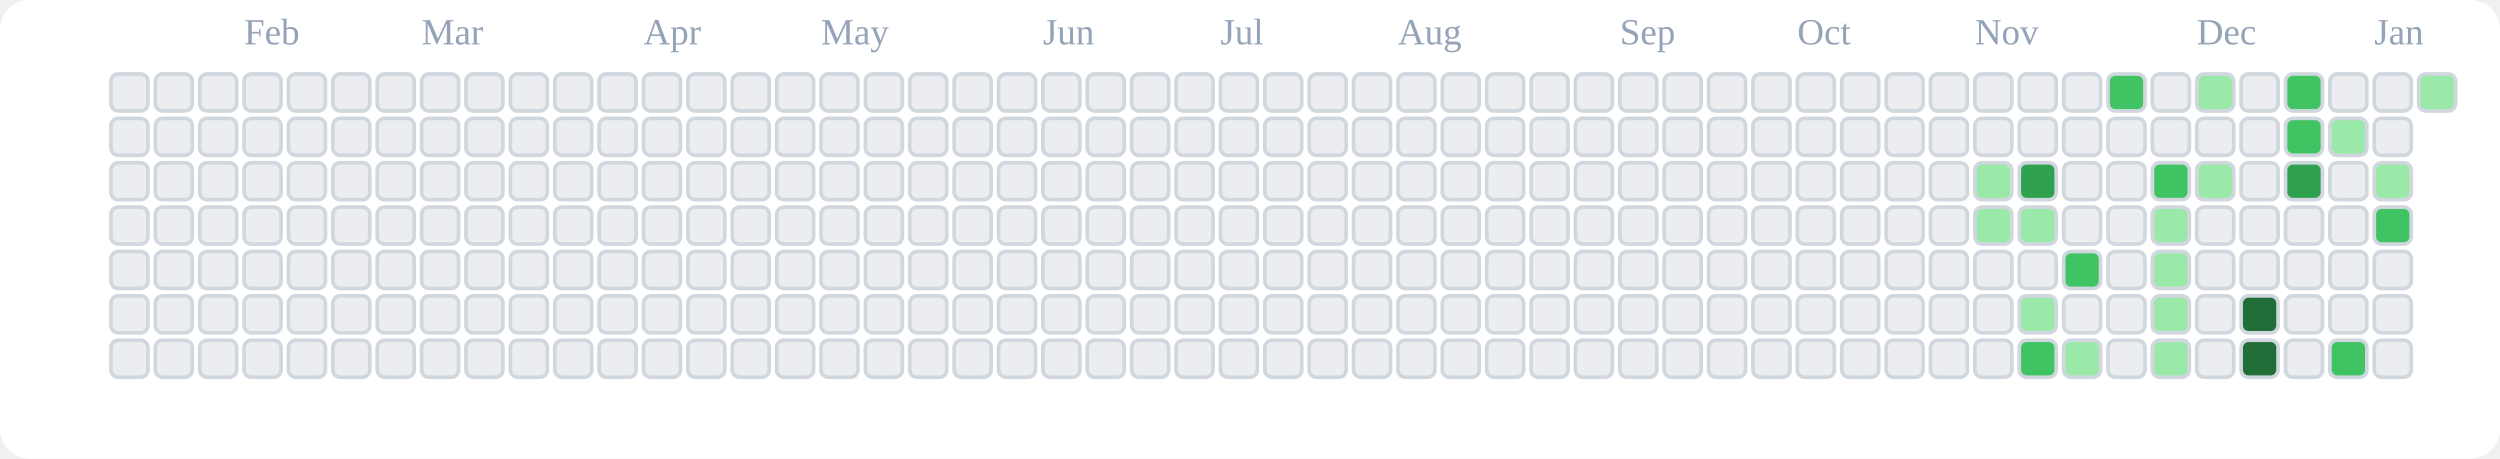
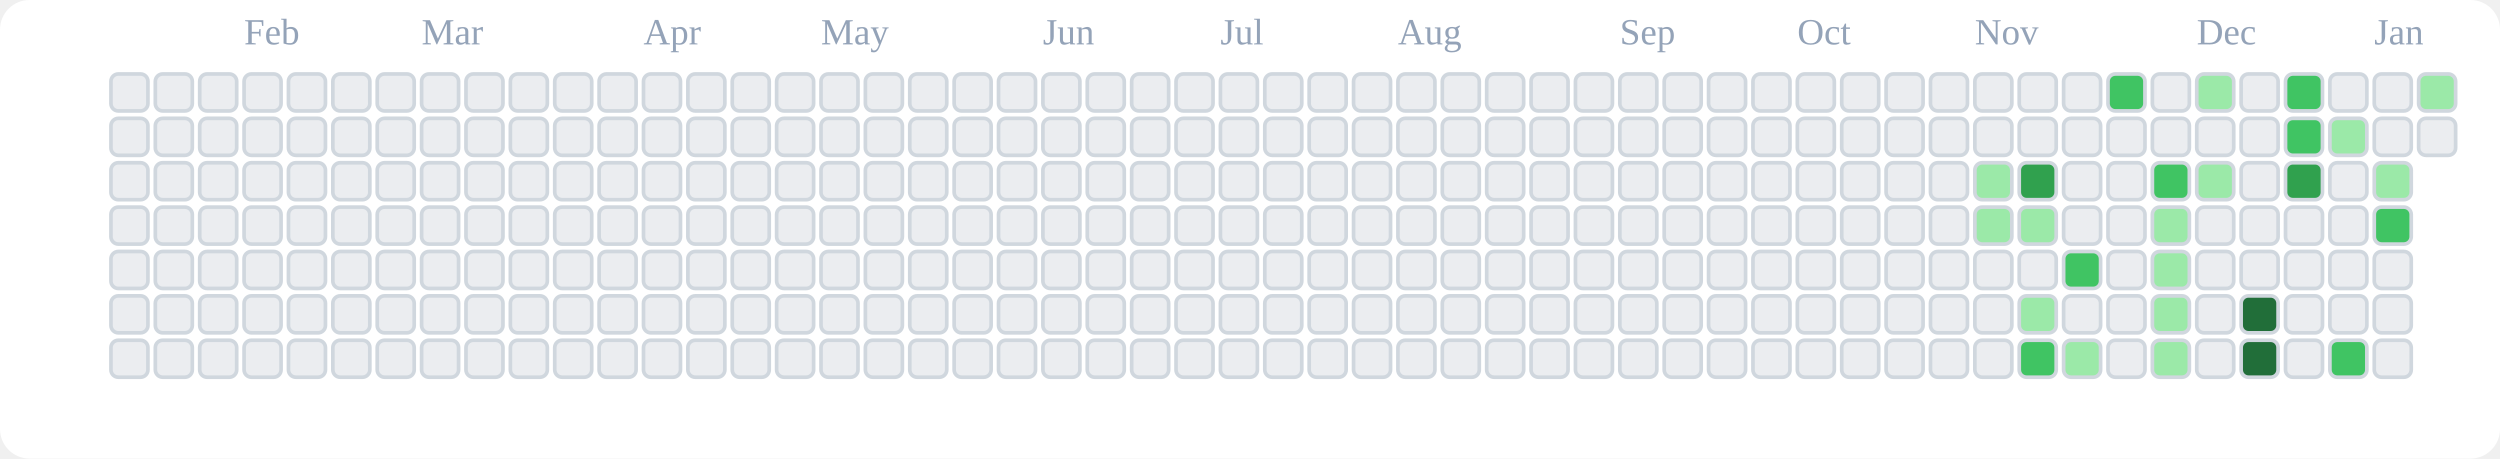
<svg xmlns="http://www.w3.org/2000/svg" viewBox="0 0 676 124" role="img" aria-label="tranhohoangvu Contributions (Light)">
  <rect x="0" y="0" width="676" height="124" fill="#ffffff" rx="8" ry="8" />
  <text x="66" y="12" font-size="10" fill="#94a3b8">Feb</text>
  <text x="114" y="12" font-size="10" fill="#94a3b8">Mar</text>
  <text x="174" y="12" font-size="10" fill="#94a3b8">Apr</text>
  <text x="222" y="12" font-size="10" fill="#94a3b8">May</text>
  <text x="282" y="12" font-size="10" fill="#94a3b8">Jun</text>
  <text x="330" y="12" font-size="10" fill="#94a3b8">Jul</text>
  <text x="378" y="12" font-size="10" fill="#94a3b8">Aug</text>
  <text x="438" y="12" font-size="10" fill="#94a3b8">Sep</text>
  <text x="486" y="12" font-size="10" fill="#94a3b8">Oct</text>
  <text x="534" y="12" font-size="10" fill="#94a3b8">Nov</text>
  <text x="594" y="12" font-size="10" fill="#94a3b8">Dec</text>
  <text x="642" y="12" font-size="10" fill="#94a3b8">Jan</text>
  <rect x="30" y="20" width="10" height="10" rx="2" ry="2" fill="#ebedf0" stroke="#d0d7de" stroke-width="1" />
  <rect x="30" y="32" width="10" height="10" rx="2" ry="2" fill="#ebedf0" stroke="#d0d7de" stroke-width="1" />
  <rect x="30" y="44" width="10" height="10" rx="2" ry="2" fill="#ebedf0" stroke="#d0d7de" stroke-width="1" />
  <rect x="30" y="56" width="10" height="10" rx="2" ry="2" fill="#ebedf0" stroke="#d0d7de" stroke-width="1" />
  <rect x="30" y="68" width="10" height="10" rx="2" ry="2" fill="#ebedf0" stroke="#d0d7de" stroke-width="1" />
  <rect x="30" y="80" width="10" height="10" rx="2" ry="2" fill="#ebedf0" stroke="#d0d7de" stroke-width="1" />
  <rect x="30" y="92" width="10" height="10" rx="2" ry="2" fill="#ebedf0" stroke="#d0d7de" stroke-width="1" />
  <rect x="42" y="20" width="10" height="10" rx="2" ry="2" fill="#ebedf0" stroke="#d0d7de" stroke-width="1" />
  <rect x="42" y="32" width="10" height="10" rx="2" ry="2" fill="#ebedf0" stroke="#d0d7de" stroke-width="1" />
  <rect x="42" y="44" width="10" height="10" rx="2" ry="2" fill="#ebedf0" stroke="#d0d7de" stroke-width="1" />
  <rect x="42" y="56" width="10" height="10" rx="2" ry="2" fill="#ebedf0" stroke="#d0d7de" stroke-width="1" />
  <rect x="42" y="68" width="10" height="10" rx="2" ry="2" fill="#ebedf0" stroke="#d0d7de" stroke-width="1" />
  <rect x="42" y="80" width="10" height="10" rx="2" ry="2" fill="#ebedf0" stroke="#d0d7de" stroke-width="1" />
  <rect x="42" y="92" width="10" height="10" rx="2" ry="2" fill="#ebedf0" stroke="#d0d7de" stroke-width="1" />
  <rect x="54" y="20" width="10" height="10" rx="2" ry="2" fill="#ebedf0" stroke="#d0d7de" stroke-width="1" />
  <rect x="54" y="32" width="10" height="10" rx="2" ry="2" fill="#ebedf0" stroke="#d0d7de" stroke-width="1" />
  <rect x="54" y="44" width="10" height="10" rx="2" ry="2" fill="#ebedf0" stroke="#d0d7de" stroke-width="1" />
  <rect x="54" y="56" width="10" height="10" rx="2" ry="2" fill="#ebedf0" stroke="#d0d7de" stroke-width="1" />
  <rect x="54" y="68" width="10" height="10" rx="2" ry="2" fill="#ebedf0" stroke="#d0d7de" stroke-width="1" />
  <rect x="54" y="80" width="10" height="10" rx="2" ry="2" fill="#ebedf0" stroke="#d0d7de" stroke-width="1" />
  <rect x="54" y="92" width="10" height="10" rx="2" ry="2" fill="#ebedf0" stroke="#d0d7de" stroke-width="1" />
  <rect x="66" y="20" width="10" height="10" rx="2" ry="2" fill="#ebedf0" stroke="#d0d7de" stroke-width="1" />
  <rect x="66" y="32" width="10" height="10" rx="2" ry="2" fill="#ebedf0" stroke="#d0d7de" stroke-width="1" />
  <rect x="66" y="44" width="10" height="10" rx="2" ry="2" fill="#ebedf0" stroke="#d0d7de" stroke-width="1" />
  <rect x="66" y="56" width="10" height="10" rx="2" ry="2" fill="#ebedf0" stroke="#d0d7de" stroke-width="1" />
  <rect x="66" y="68" width="10" height="10" rx="2" ry="2" fill="#ebedf0" stroke="#d0d7de" stroke-width="1" />
  <rect x="66" y="80" width="10" height="10" rx="2" ry="2" fill="#ebedf0" stroke="#d0d7de" stroke-width="1" />
  <rect x="66" y="92" width="10" height="10" rx="2" ry="2" fill="#ebedf0" stroke="#d0d7de" stroke-width="1" />
  <rect x="78" y="20" width="10" height="10" rx="2" ry="2" fill="#ebedf0" stroke="#d0d7de" stroke-width="1" />
  <rect x="78" y="32" width="10" height="10" rx="2" ry="2" fill="#ebedf0" stroke="#d0d7de" stroke-width="1" />
  <rect x="78" y="44" width="10" height="10" rx="2" ry="2" fill="#ebedf0" stroke="#d0d7de" stroke-width="1" />
  <rect x="78" y="56" width="10" height="10" rx="2" ry="2" fill="#ebedf0" stroke="#d0d7de" stroke-width="1" />
  <rect x="78" y="68" width="10" height="10" rx="2" ry="2" fill="#ebedf0" stroke="#d0d7de" stroke-width="1" />
  <rect x="78" y="80" width="10" height="10" rx="2" ry="2" fill="#ebedf0" stroke="#d0d7de" stroke-width="1" />
  <rect x="78" y="92" width="10" height="10" rx="2" ry="2" fill="#ebedf0" stroke="#d0d7de" stroke-width="1" />
  <rect x="90" y="20" width="10" height="10" rx="2" ry="2" fill="#ebedf0" stroke="#d0d7de" stroke-width="1" />
  <rect x="90" y="32" width="10" height="10" rx="2" ry="2" fill="#ebedf0" stroke="#d0d7de" stroke-width="1" />
  <rect x="90" y="44" width="10" height="10" rx="2" ry="2" fill="#ebedf0" stroke="#d0d7de" stroke-width="1" />
  <rect x="90" y="56" width="10" height="10" rx="2" ry="2" fill="#ebedf0" stroke="#d0d7de" stroke-width="1" />
  <rect x="90" y="68" width="10" height="10" rx="2" ry="2" fill="#ebedf0" stroke="#d0d7de" stroke-width="1" />
  <rect x="90" y="80" width="10" height="10" rx="2" ry="2" fill="#ebedf0" stroke="#d0d7de" stroke-width="1" />
  <rect x="90" y="92" width="10" height="10" rx="2" ry="2" fill="#ebedf0" stroke="#d0d7de" stroke-width="1" />
  <rect x="102" y="20" width="10" height="10" rx="2" ry="2" fill="#ebedf0" stroke="#d0d7de" stroke-width="1" />
  <rect x="102" y="32" width="10" height="10" rx="2" ry="2" fill="#ebedf0" stroke="#d0d7de" stroke-width="1" />
  <rect x="102" y="44" width="10" height="10" rx="2" ry="2" fill="#ebedf0" stroke="#d0d7de" stroke-width="1" />
  <rect x="102" y="56" width="10" height="10" rx="2" ry="2" fill="#ebedf0" stroke="#d0d7de" stroke-width="1" />
  <rect x="102" y="68" width="10" height="10" rx="2" ry="2" fill="#ebedf0" stroke="#d0d7de" stroke-width="1" />
  <rect x="102" y="80" width="10" height="10" rx="2" ry="2" fill="#ebedf0" stroke="#d0d7de" stroke-width="1" />
  <rect x="102" y="92" width="10" height="10" rx="2" ry="2" fill="#ebedf0" stroke="#d0d7de" stroke-width="1" />
  <rect x="114" y="20" width="10" height="10" rx="2" ry="2" fill="#ebedf0" stroke="#d0d7de" stroke-width="1" />
  <rect x="114" y="32" width="10" height="10" rx="2" ry="2" fill="#ebedf0" stroke="#d0d7de" stroke-width="1" />
  <rect x="114" y="44" width="10" height="10" rx="2" ry="2" fill="#ebedf0" stroke="#d0d7de" stroke-width="1" />
  <rect x="114" y="56" width="10" height="10" rx="2" ry="2" fill="#ebedf0" stroke="#d0d7de" stroke-width="1" />
  <rect x="114" y="68" width="10" height="10" rx="2" ry="2" fill="#ebedf0" stroke="#d0d7de" stroke-width="1" />
  <rect x="114" y="80" width="10" height="10" rx="2" ry="2" fill="#ebedf0" stroke="#d0d7de" stroke-width="1" />
  <rect x="114" y="92" width="10" height="10" rx="2" ry="2" fill="#ebedf0" stroke="#d0d7de" stroke-width="1" />
  <rect x="126" y="20" width="10" height="10" rx="2" ry="2" fill="#ebedf0" stroke="#d0d7de" stroke-width="1" />
  <rect x="126" y="32" width="10" height="10" rx="2" ry="2" fill="#ebedf0" stroke="#d0d7de" stroke-width="1" />
  <rect x="126" y="44" width="10" height="10" rx="2" ry="2" fill="#ebedf0" stroke="#d0d7de" stroke-width="1" />
  <rect x="126" y="56" width="10" height="10" rx="2" ry="2" fill="#ebedf0" stroke="#d0d7de" stroke-width="1" />
  <rect x="126" y="68" width="10" height="10" rx="2" ry="2" fill="#ebedf0" stroke="#d0d7de" stroke-width="1" />
  <rect x="126" y="80" width="10" height="10" rx="2" ry="2" fill="#ebedf0" stroke="#d0d7de" stroke-width="1" />
  <rect x="126" y="92" width="10" height="10" rx="2" ry="2" fill="#ebedf0" stroke="#d0d7de" stroke-width="1" />
  <rect x="138" y="20" width="10" height="10" rx="2" ry="2" fill="#ebedf0" stroke="#d0d7de" stroke-width="1" />
  <rect x="138" y="32" width="10" height="10" rx="2" ry="2" fill="#ebedf0" stroke="#d0d7de" stroke-width="1" />
  <rect x="138" y="44" width="10" height="10" rx="2" ry="2" fill="#ebedf0" stroke="#d0d7de" stroke-width="1" />
  <rect x="138" y="56" width="10" height="10" rx="2" ry="2" fill="#ebedf0" stroke="#d0d7de" stroke-width="1" />
  <rect x="138" y="68" width="10" height="10" rx="2" ry="2" fill="#ebedf0" stroke="#d0d7de" stroke-width="1" />
  <rect x="138" y="80" width="10" height="10" rx="2" ry="2" fill="#ebedf0" stroke="#d0d7de" stroke-width="1" />
  <rect x="138" y="92" width="10" height="10" rx="2" ry="2" fill="#ebedf0" stroke="#d0d7de" stroke-width="1" />
  <rect x="150" y="20" width="10" height="10" rx="2" ry="2" fill="#ebedf0" stroke="#d0d7de" stroke-width="1" />
  <rect x="150" y="32" width="10" height="10" rx="2" ry="2" fill="#ebedf0" stroke="#d0d7de" stroke-width="1" />
  <rect x="150" y="44" width="10" height="10" rx="2" ry="2" fill="#ebedf0" stroke="#d0d7de" stroke-width="1" />
  <rect x="150" y="56" width="10" height="10" rx="2" ry="2" fill="#ebedf0" stroke="#d0d7de" stroke-width="1" />
  <rect x="150" y="68" width="10" height="10" rx="2" ry="2" fill="#ebedf0" stroke="#d0d7de" stroke-width="1" />
  <rect x="150" y="80" width="10" height="10" rx="2" ry="2" fill="#ebedf0" stroke="#d0d7de" stroke-width="1" />
  <rect x="150" y="92" width="10" height="10" rx="2" ry="2" fill="#ebedf0" stroke="#d0d7de" stroke-width="1" />
  <rect x="162" y="20" width="10" height="10" rx="2" ry="2" fill="#ebedf0" stroke="#d0d7de" stroke-width="1" />
  <rect x="162" y="32" width="10" height="10" rx="2" ry="2" fill="#ebedf0" stroke="#d0d7de" stroke-width="1" />
  <rect x="162" y="44" width="10" height="10" rx="2" ry="2" fill="#ebedf0" stroke="#d0d7de" stroke-width="1" />
  <rect x="162" y="56" width="10" height="10" rx="2" ry="2" fill="#ebedf0" stroke="#d0d7de" stroke-width="1" />
  <rect x="162" y="68" width="10" height="10" rx="2" ry="2" fill="#ebedf0" stroke="#d0d7de" stroke-width="1" />
  <rect x="162" y="80" width="10" height="10" rx="2" ry="2" fill="#ebedf0" stroke="#d0d7de" stroke-width="1" />
  <rect x="162" y="92" width="10" height="10" rx="2" ry="2" fill="#ebedf0" stroke="#d0d7de" stroke-width="1" />
  <rect x="174" y="20" width="10" height="10" rx="2" ry="2" fill="#ebedf0" stroke="#d0d7de" stroke-width="1" />
  <rect x="174" y="32" width="10" height="10" rx="2" ry="2" fill="#ebedf0" stroke="#d0d7de" stroke-width="1" />
  <rect x="174" y="44" width="10" height="10" rx="2" ry="2" fill="#ebedf0" stroke="#d0d7de" stroke-width="1" />
  <rect x="174" y="56" width="10" height="10" rx="2" ry="2" fill="#ebedf0" stroke="#d0d7de" stroke-width="1" />
  <rect x="174" y="68" width="10" height="10" rx="2" ry="2" fill="#ebedf0" stroke="#d0d7de" stroke-width="1" />
  <rect x="174" y="80" width="10" height="10" rx="2" ry="2" fill="#ebedf0" stroke="#d0d7de" stroke-width="1" />
  <rect x="174" y="92" width="10" height="10" rx="2" ry="2" fill="#ebedf0" stroke="#d0d7de" stroke-width="1" />
  <rect x="186" y="20" width="10" height="10" rx="2" ry="2" fill="#ebedf0" stroke="#d0d7de" stroke-width="1" />
  <rect x="186" y="32" width="10" height="10" rx="2" ry="2" fill="#ebedf0" stroke="#d0d7de" stroke-width="1" />
  <rect x="186" y="44" width="10" height="10" rx="2" ry="2" fill="#ebedf0" stroke="#d0d7de" stroke-width="1" />
  <rect x="186" y="56" width="10" height="10" rx="2" ry="2" fill="#ebedf0" stroke="#d0d7de" stroke-width="1" />
  <rect x="186" y="68" width="10" height="10" rx="2" ry="2" fill="#ebedf0" stroke="#d0d7de" stroke-width="1" />
  <rect x="186" y="80" width="10" height="10" rx="2" ry="2" fill="#ebedf0" stroke="#d0d7de" stroke-width="1" />
  <rect x="186" y="92" width="10" height="10" rx="2" ry="2" fill="#ebedf0" stroke="#d0d7de" stroke-width="1" />
  <rect x="198" y="20" width="10" height="10" rx="2" ry="2" fill="#ebedf0" stroke="#d0d7de" stroke-width="1" />
  <rect x="198" y="32" width="10" height="10" rx="2" ry="2" fill="#ebedf0" stroke="#d0d7de" stroke-width="1" />
  <rect x="198" y="44" width="10" height="10" rx="2" ry="2" fill="#ebedf0" stroke="#d0d7de" stroke-width="1" />
  <rect x="198" y="56" width="10" height="10" rx="2" ry="2" fill="#ebedf0" stroke="#d0d7de" stroke-width="1" />
  <rect x="198" y="68" width="10" height="10" rx="2" ry="2" fill="#ebedf0" stroke="#d0d7de" stroke-width="1" />
  <rect x="198" y="80" width="10" height="10" rx="2" ry="2" fill="#ebedf0" stroke="#d0d7de" stroke-width="1" />
  <rect x="198" y="92" width="10" height="10" rx="2" ry="2" fill="#ebedf0" stroke="#d0d7de" stroke-width="1" />
  <rect x="210" y="20" width="10" height="10" rx="2" ry="2" fill="#ebedf0" stroke="#d0d7de" stroke-width="1" />
  <rect x="210" y="32" width="10" height="10" rx="2" ry="2" fill="#ebedf0" stroke="#d0d7de" stroke-width="1" />
  <rect x="210" y="44" width="10" height="10" rx="2" ry="2" fill="#ebedf0" stroke="#d0d7de" stroke-width="1" />
  <rect x="210" y="56" width="10" height="10" rx="2" ry="2" fill="#ebedf0" stroke="#d0d7de" stroke-width="1" />
  <rect x="210" y="68" width="10" height="10" rx="2" ry="2" fill="#ebedf0" stroke="#d0d7de" stroke-width="1" />
  <rect x="210" y="80" width="10" height="10" rx="2" ry="2" fill="#ebedf0" stroke="#d0d7de" stroke-width="1" />
  <rect x="210" y="92" width="10" height="10" rx="2" ry="2" fill="#ebedf0" stroke="#d0d7de" stroke-width="1" />
  <rect x="222" y="20" width="10" height="10" rx="2" ry="2" fill="#ebedf0" stroke="#d0d7de" stroke-width="1" />
  <rect x="222" y="32" width="10" height="10" rx="2" ry="2" fill="#ebedf0" stroke="#d0d7de" stroke-width="1" />
  <rect x="222" y="44" width="10" height="10" rx="2" ry="2" fill="#ebedf0" stroke="#d0d7de" stroke-width="1" />
  <rect x="222" y="56" width="10" height="10" rx="2" ry="2" fill="#ebedf0" stroke="#d0d7de" stroke-width="1" />
  <rect x="222" y="68" width="10" height="10" rx="2" ry="2" fill="#ebedf0" stroke="#d0d7de" stroke-width="1" />
  <rect x="222" y="80" width="10" height="10" rx="2" ry="2" fill="#ebedf0" stroke="#d0d7de" stroke-width="1" />
  <rect x="222" y="92" width="10" height="10" rx="2" ry="2" fill="#ebedf0" stroke="#d0d7de" stroke-width="1" />
  <rect x="234" y="20" width="10" height="10" rx="2" ry="2" fill="#ebedf0" stroke="#d0d7de" stroke-width="1" />
  <rect x="234" y="32" width="10" height="10" rx="2" ry="2" fill="#ebedf0" stroke="#d0d7de" stroke-width="1" />
  <rect x="234" y="44" width="10" height="10" rx="2" ry="2" fill="#ebedf0" stroke="#d0d7de" stroke-width="1" />
  <rect x="234" y="56" width="10" height="10" rx="2" ry="2" fill="#ebedf0" stroke="#d0d7de" stroke-width="1" />
  <rect x="234" y="68" width="10" height="10" rx="2" ry="2" fill="#ebedf0" stroke="#d0d7de" stroke-width="1" />
  <rect x="234" y="80" width="10" height="10" rx="2" ry="2" fill="#ebedf0" stroke="#d0d7de" stroke-width="1" />
  <rect x="234" y="92" width="10" height="10" rx="2" ry="2" fill="#ebedf0" stroke="#d0d7de" stroke-width="1" />
  <rect x="246" y="20" width="10" height="10" rx="2" ry="2" fill="#ebedf0" stroke="#d0d7de" stroke-width="1" />
  <rect x="246" y="32" width="10" height="10" rx="2" ry="2" fill="#ebedf0" stroke="#d0d7de" stroke-width="1" />
  <rect x="246" y="44" width="10" height="10" rx="2" ry="2" fill="#ebedf0" stroke="#d0d7de" stroke-width="1" />
  <rect x="246" y="56" width="10" height="10" rx="2" ry="2" fill="#ebedf0" stroke="#d0d7de" stroke-width="1" />
  <rect x="246" y="68" width="10" height="10" rx="2" ry="2" fill="#ebedf0" stroke="#d0d7de" stroke-width="1" />
  <rect x="246" y="80" width="10" height="10" rx="2" ry="2" fill="#ebedf0" stroke="#d0d7de" stroke-width="1" />
  <rect x="246" y="92" width="10" height="10" rx="2" ry="2" fill="#ebedf0" stroke="#d0d7de" stroke-width="1" />
  <rect x="258" y="20" width="10" height="10" rx="2" ry="2" fill="#ebedf0" stroke="#d0d7de" stroke-width="1" />
  <rect x="258" y="32" width="10" height="10" rx="2" ry="2" fill="#ebedf0" stroke="#d0d7de" stroke-width="1" />
  <rect x="258" y="44" width="10" height="10" rx="2" ry="2" fill="#ebedf0" stroke="#d0d7de" stroke-width="1" />
  <rect x="258" y="56" width="10" height="10" rx="2" ry="2" fill="#ebedf0" stroke="#d0d7de" stroke-width="1" />
  <rect x="258" y="68" width="10" height="10" rx="2" ry="2" fill="#ebedf0" stroke="#d0d7de" stroke-width="1" />
  <rect x="258" y="80" width="10" height="10" rx="2" ry="2" fill="#ebedf0" stroke="#d0d7de" stroke-width="1" />
  <rect x="258" y="92" width="10" height="10" rx="2" ry="2" fill="#ebedf0" stroke="#d0d7de" stroke-width="1" />
  <rect x="270" y="20" width="10" height="10" rx="2" ry="2" fill="#ebedf0" stroke="#d0d7de" stroke-width="1" />
  <rect x="270" y="32" width="10" height="10" rx="2" ry="2" fill="#ebedf0" stroke="#d0d7de" stroke-width="1" />
  <rect x="270" y="44" width="10" height="10" rx="2" ry="2" fill="#ebedf0" stroke="#d0d7de" stroke-width="1" />
  <rect x="270" y="56" width="10" height="10" rx="2" ry="2" fill="#ebedf0" stroke="#d0d7de" stroke-width="1" />
  <rect x="270" y="68" width="10" height="10" rx="2" ry="2" fill="#ebedf0" stroke="#d0d7de" stroke-width="1" />
  <rect x="270" y="80" width="10" height="10" rx="2" ry="2" fill="#ebedf0" stroke="#d0d7de" stroke-width="1" />
  <rect x="270" y="92" width="10" height="10" rx="2" ry="2" fill="#ebedf0" stroke="#d0d7de" stroke-width="1" />
  <rect x="282" y="20" width="10" height="10" rx="2" ry="2" fill="#ebedf0" stroke="#d0d7de" stroke-width="1" />
  <rect x="282" y="32" width="10" height="10" rx="2" ry="2" fill="#ebedf0" stroke="#d0d7de" stroke-width="1" />
  <rect x="282" y="44" width="10" height="10" rx="2" ry="2" fill="#ebedf0" stroke="#d0d7de" stroke-width="1" />
  <rect x="282" y="56" width="10" height="10" rx="2" ry="2" fill="#ebedf0" stroke="#d0d7de" stroke-width="1" />
  <rect x="282" y="68" width="10" height="10" rx="2" ry="2" fill="#ebedf0" stroke="#d0d7de" stroke-width="1" />
  <rect x="282" y="80" width="10" height="10" rx="2" ry="2" fill="#ebedf0" stroke="#d0d7de" stroke-width="1" />
  <rect x="282" y="92" width="10" height="10" rx="2" ry="2" fill="#ebedf0" stroke="#d0d7de" stroke-width="1" />
  <rect x="294" y="20" width="10" height="10" rx="2" ry="2" fill="#ebedf0" stroke="#d0d7de" stroke-width="1" />
  <rect x="294" y="32" width="10" height="10" rx="2" ry="2" fill="#ebedf0" stroke="#d0d7de" stroke-width="1" />
  <rect x="294" y="44" width="10" height="10" rx="2" ry="2" fill="#ebedf0" stroke="#d0d7de" stroke-width="1" />
  <rect x="294" y="56" width="10" height="10" rx="2" ry="2" fill="#ebedf0" stroke="#d0d7de" stroke-width="1" />
  <rect x="294" y="68" width="10" height="10" rx="2" ry="2" fill="#ebedf0" stroke="#d0d7de" stroke-width="1" />
  <rect x="294" y="80" width="10" height="10" rx="2" ry="2" fill="#ebedf0" stroke="#d0d7de" stroke-width="1" />
  <rect x="294" y="92" width="10" height="10" rx="2" ry="2" fill="#ebedf0" stroke="#d0d7de" stroke-width="1" />
  <rect x="306" y="20" width="10" height="10" rx="2" ry="2" fill="#ebedf0" stroke="#d0d7de" stroke-width="1" />
  <rect x="306" y="32" width="10" height="10" rx="2" ry="2" fill="#ebedf0" stroke="#d0d7de" stroke-width="1" />
  <rect x="306" y="44" width="10" height="10" rx="2" ry="2" fill="#ebedf0" stroke="#d0d7de" stroke-width="1" />
  <rect x="306" y="56" width="10" height="10" rx="2" ry="2" fill="#ebedf0" stroke="#d0d7de" stroke-width="1" />
  <rect x="306" y="68" width="10" height="10" rx="2" ry="2" fill="#ebedf0" stroke="#d0d7de" stroke-width="1" />
  <rect x="306" y="80" width="10" height="10" rx="2" ry="2" fill="#ebedf0" stroke="#d0d7de" stroke-width="1" />
  <rect x="306" y="92" width="10" height="10" rx="2" ry="2" fill="#ebedf0" stroke="#d0d7de" stroke-width="1" />
  <rect x="318" y="20" width="10" height="10" rx="2" ry="2" fill="#ebedf0" stroke="#d0d7de" stroke-width="1" />
  <rect x="318" y="32" width="10" height="10" rx="2" ry="2" fill="#ebedf0" stroke="#d0d7de" stroke-width="1" />
  <rect x="318" y="44" width="10" height="10" rx="2" ry="2" fill="#ebedf0" stroke="#d0d7de" stroke-width="1" />
  <rect x="318" y="56" width="10" height="10" rx="2" ry="2" fill="#ebedf0" stroke="#d0d7de" stroke-width="1" />
  <rect x="318" y="68" width="10" height="10" rx="2" ry="2" fill="#ebedf0" stroke="#d0d7de" stroke-width="1" />
  <rect x="318" y="80" width="10" height="10" rx="2" ry="2" fill="#ebedf0" stroke="#d0d7de" stroke-width="1" />
  <rect x="318" y="92" width="10" height="10" rx="2" ry="2" fill="#ebedf0" stroke="#d0d7de" stroke-width="1" />
  <rect x="330" y="20" width="10" height="10" rx="2" ry="2" fill="#ebedf0" stroke="#d0d7de" stroke-width="1" />
  <rect x="330" y="32" width="10" height="10" rx="2" ry="2" fill="#ebedf0" stroke="#d0d7de" stroke-width="1" />
  <rect x="330" y="44" width="10" height="10" rx="2" ry="2" fill="#ebedf0" stroke="#d0d7de" stroke-width="1" />
  <rect x="330" y="56" width="10" height="10" rx="2" ry="2" fill="#ebedf0" stroke="#d0d7de" stroke-width="1" />
  <rect x="330" y="68" width="10" height="10" rx="2" ry="2" fill="#ebedf0" stroke="#d0d7de" stroke-width="1" />
  <rect x="330" y="80" width="10" height="10" rx="2" ry="2" fill="#ebedf0" stroke="#d0d7de" stroke-width="1" />
  <rect x="330" y="92" width="10" height="10" rx="2" ry="2" fill="#ebedf0" stroke="#d0d7de" stroke-width="1" />
  <rect x="342" y="20" width="10" height="10" rx="2" ry="2" fill="#ebedf0" stroke="#d0d7de" stroke-width="1" />
  <rect x="342" y="32" width="10" height="10" rx="2" ry="2" fill="#ebedf0" stroke="#d0d7de" stroke-width="1" />
  <rect x="342" y="44" width="10" height="10" rx="2" ry="2" fill="#ebedf0" stroke="#d0d7de" stroke-width="1" />
  <rect x="342" y="56" width="10" height="10" rx="2" ry="2" fill="#ebedf0" stroke="#d0d7de" stroke-width="1" />
  <rect x="342" y="68" width="10" height="10" rx="2" ry="2" fill="#ebedf0" stroke="#d0d7de" stroke-width="1" />
  <rect x="342" y="80" width="10" height="10" rx="2" ry="2" fill="#ebedf0" stroke="#d0d7de" stroke-width="1" />
  <rect x="342" y="92" width="10" height="10" rx="2" ry="2" fill="#ebedf0" stroke="#d0d7de" stroke-width="1" />
  <rect x="354" y="20" width="10" height="10" rx="2" ry="2" fill="#ebedf0" stroke="#d0d7de" stroke-width="1" />
  <rect x="354" y="32" width="10" height="10" rx="2" ry="2" fill="#ebedf0" stroke="#d0d7de" stroke-width="1" />
  <rect x="354" y="44" width="10" height="10" rx="2" ry="2" fill="#ebedf0" stroke="#d0d7de" stroke-width="1" />
  <rect x="354" y="56" width="10" height="10" rx="2" ry="2" fill="#ebedf0" stroke="#d0d7de" stroke-width="1" />
  <rect x="354" y="68" width="10" height="10" rx="2" ry="2" fill="#ebedf0" stroke="#d0d7de" stroke-width="1" />
  <rect x="354" y="80" width="10" height="10" rx="2" ry="2" fill="#ebedf0" stroke="#d0d7de" stroke-width="1" />
  <rect x="354" y="92" width="10" height="10" rx="2" ry="2" fill="#ebedf0" stroke="#d0d7de" stroke-width="1" />
  <rect x="366" y="20" width="10" height="10" rx="2" ry="2" fill="#ebedf0" stroke="#d0d7de" stroke-width="1" />
  <rect x="366" y="32" width="10" height="10" rx="2" ry="2" fill="#ebedf0" stroke="#d0d7de" stroke-width="1" />
  <rect x="366" y="44" width="10" height="10" rx="2" ry="2" fill="#ebedf0" stroke="#d0d7de" stroke-width="1" />
  <rect x="366" y="56" width="10" height="10" rx="2" ry="2" fill="#ebedf0" stroke="#d0d7de" stroke-width="1" />
  <rect x="366" y="68" width="10" height="10" rx="2" ry="2" fill="#ebedf0" stroke="#d0d7de" stroke-width="1" />
  <rect x="366" y="80" width="10" height="10" rx="2" ry="2" fill="#ebedf0" stroke="#d0d7de" stroke-width="1" />
  <rect x="366" y="92" width="10" height="10" rx="2" ry="2" fill="#ebedf0" stroke="#d0d7de" stroke-width="1" />
  <rect x="378" y="20" width="10" height="10" rx="2" ry="2" fill="#ebedf0" stroke="#d0d7de" stroke-width="1" />
  <rect x="378" y="32" width="10" height="10" rx="2" ry="2" fill="#ebedf0" stroke="#d0d7de" stroke-width="1" />
  <rect x="378" y="44" width="10" height="10" rx="2" ry="2" fill="#ebedf0" stroke="#d0d7de" stroke-width="1" />
  <rect x="378" y="56" width="10" height="10" rx="2" ry="2" fill="#ebedf0" stroke="#d0d7de" stroke-width="1" />
  <rect x="378" y="68" width="10" height="10" rx="2" ry="2" fill="#ebedf0" stroke="#d0d7de" stroke-width="1" />
  <rect x="378" y="80" width="10" height="10" rx="2" ry="2" fill="#ebedf0" stroke="#d0d7de" stroke-width="1" />
  <rect x="378" y="92" width="10" height="10" rx="2" ry="2" fill="#ebedf0" stroke="#d0d7de" stroke-width="1" />
  <rect x="390" y="20" width="10" height="10" rx="2" ry="2" fill="#ebedf0" stroke="#d0d7de" stroke-width="1" />
  <rect x="390" y="32" width="10" height="10" rx="2" ry="2" fill="#ebedf0" stroke="#d0d7de" stroke-width="1" />
  <rect x="390" y="44" width="10" height="10" rx="2" ry="2" fill="#ebedf0" stroke="#d0d7de" stroke-width="1" />
  <rect x="390" y="56" width="10" height="10" rx="2" ry="2" fill="#ebedf0" stroke="#d0d7de" stroke-width="1" />
  <rect x="390" y="68" width="10" height="10" rx="2" ry="2" fill="#ebedf0" stroke="#d0d7de" stroke-width="1" />
  <rect x="390" y="80" width="10" height="10" rx="2" ry="2" fill="#ebedf0" stroke="#d0d7de" stroke-width="1" />
  <rect x="390" y="92" width="10" height="10" rx="2" ry="2" fill="#ebedf0" stroke="#d0d7de" stroke-width="1" />
  <rect x="402" y="20" width="10" height="10" rx="2" ry="2" fill="#ebedf0" stroke="#d0d7de" stroke-width="1" />
  <rect x="402" y="32" width="10" height="10" rx="2" ry="2" fill="#ebedf0" stroke="#d0d7de" stroke-width="1" />
  <rect x="402" y="44" width="10" height="10" rx="2" ry="2" fill="#ebedf0" stroke="#d0d7de" stroke-width="1" />
  <rect x="402" y="56" width="10" height="10" rx="2" ry="2" fill="#ebedf0" stroke="#d0d7de" stroke-width="1" />
  <rect x="402" y="68" width="10" height="10" rx="2" ry="2" fill="#ebedf0" stroke="#d0d7de" stroke-width="1" />
  <rect x="402" y="80" width="10" height="10" rx="2" ry="2" fill="#ebedf0" stroke="#d0d7de" stroke-width="1" />
  <rect x="402" y="92" width="10" height="10" rx="2" ry="2" fill="#ebedf0" stroke="#d0d7de" stroke-width="1" />
  <rect x="414" y="20" width="10" height="10" rx="2" ry="2" fill="#ebedf0" stroke="#d0d7de" stroke-width="1" />
  <rect x="414" y="32" width="10" height="10" rx="2" ry="2" fill="#ebedf0" stroke="#d0d7de" stroke-width="1" />
  <rect x="414" y="44" width="10" height="10" rx="2" ry="2" fill="#ebedf0" stroke="#d0d7de" stroke-width="1" />
  <rect x="414" y="56" width="10" height="10" rx="2" ry="2" fill="#ebedf0" stroke="#d0d7de" stroke-width="1" />
  <rect x="414" y="68" width="10" height="10" rx="2" ry="2" fill="#ebedf0" stroke="#d0d7de" stroke-width="1" />
  <rect x="414" y="80" width="10" height="10" rx="2" ry="2" fill="#ebedf0" stroke="#d0d7de" stroke-width="1" />
  <rect x="414" y="92" width="10" height="10" rx="2" ry="2" fill="#ebedf0" stroke="#d0d7de" stroke-width="1" />
  <rect x="426" y="20" width="10" height="10" rx="2" ry="2" fill="#ebedf0" stroke="#d0d7de" stroke-width="1" />
  <rect x="426" y="32" width="10" height="10" rx="2" ry="2" fill="#ebedf0" stroke="#d0d7de" stroke-width="1" />
  <rect x="426" y="44" width="10" height="10" rx="2" ry="2" fill="#ebedf0" stroke="#d0d7de" stroke-width="1" />
  <rect x="426" y="56" width="10" height="10" rx="2" ry="2" fill="#ebedf0" stroke="#d0d7de" stroke-width="1" />
  <rect x="426" y="68" width="10" height="10" rx="2" ry="2" fill="#ebedf0" stroke="#d0d7de" stroke-width="1" />
  <rect x="426" y="80" width="10" height="10" rx="2" ry="2" fill="#ebedf0" stroke="#d0d7de" stroke-width="1" />
  <rect x="426" y="92" width="10" height="10" rx="2" ry="2" fill="#ebedf0" stroke="#d0d7de" stroke-width="1" />
  <rect x="438" y="20" width="10" height="10" rx="2" ry="2" fill="#ebedf0" stroke="#d0d7de" stroke-width="1" />
  <rect x="438" y="32" width="10" height="10" rx="2" ry="2" fill="#ebedf0" stroke="#d0d7de" stroke-width="1" />
  <rect x="438" y="44" width="10" height="10" rx="2" ry="2" fill="#ebedf0" stroke="#d0d7de" stroke-width="1" />
  <rect x="438" y="56" width="10" height="10" rx="2" ry="2" fill="#ebedf0" stroke="#d0d7de" stroke-width="1" />
  <rect x="438" y="68" width="10" height="10" rx="2" ry="2" fill="#ebedf0" stroke="#d0d7de" stroke-width="1" />
  <rect x="438" y="80" width="10" height="10" rx="2" ry="2" fill="#ebedf0" stroke="#d0d7de" stroke-width="1" />
  <rect x="438" y="92" width="10" height="10" rx="2" ry="2" fill="#ebedf0" stroke="#d0d7de" stroke-width="1" />
  <rect x="450" y="20" width="10" height="10" rx="2" ry="2" fill="#ebedf0" stroke="#d0d7de" stroke-width="1" />
  <rect x="450" y="32" width="10" height="10" rx="2" ry="2" fill="#ebedf0" stroke="#d0d7de" stroke-width="1" />
  <rect x="450" y="44" width="10" height="10" rx="2" ry="2" fill="#ebedf0" stroke="#d0d7de" stroke-width="1" />
  <rect x="450" y="56" width="10" height="10" rx="2" ry="2" fill="#ebedf0" stroke="#d0d7de" stroke-width="1" />
  <rect x="450" y="68" width="10" height="10" rx="2" ry="2" fill="#ebedf0" stroke="#d0d7de" stroke-width="1" />
  <rect x="450" y="80" width="10" height="10" rx="2" ry="2" fill="#ebedf0" stroke="#d0d7de" stroke-width="1" />
  <rect x="450" y="92" width="10" height="10" rx="2" ry="2" fill="#ebedf0" stroke="#d0d7de" stroke-width="1" />
  <rect x="462" y="20" width="10" height="10" rx="2" ry="2" fill="#ebedf0" stroke="#d0d7de" stroke-width="1" />
  <rect x="462" y="32" width="10" height="10" rx="2" ry="2" fill="#ebedf0" stroke="#d0d7de" stroke-width="1" />
  <rect x="462" y="44" width="10" height="10" rx="2" ry="2" fill="#ebedf0" stroke="#d0d7de" stroke-width="1" />
  <rect x="462" y="56" width="10" height="10" rx="2" ry="2" fill="#ebedf0" stroke="#d0d7de" stroke-width="1" />
  <rect x="462" y="68" width="10" height="10" rx="2" ry="2" fill="#ebedf0" stroke="#d0d7de" stroke-width="1" />
  <rect x="462" y="80" width="10" height="10" rx="2" ry="2" fill="#ebedf0" stroke="#d0d7de" stroke-width="1" />
  <rect x="462" y="92" width="10" height="10" rx="2" ry="2" fill="#ebedf0" stroke="#d0d7de" stroke-width="1" />
  <rect x="474" y="20" width="10" height="10" rx="2" ry="2" fill="#ebedf0" stroke="#d0d7de" stroke-width="1" />
  <rect x="474" y="32" width="10" height="10" rx="2" ry="2" fill="#ebedf0" stroke="#d0d7de" stroke-width="1" />
  <rect x="474" y="44" width="10" height="10" rx="2" ry="2" fill="#ebedf0" stroke="#d0d7de" stroke-width="1" />
  <rect x="474" y="56" width="10" height="10" rx="2" ry="2" fill="#ebedf0" stroke="#d0d7de" stroke-width="1" />
  <rect x="474" y="68" width="10" height="10" rx="2" ry="2" fill="#ebedf0" stroke="#d0d7de" stroke-width="1" />
  <rect x="474" y="80" width="10" height="10" rx="2" ry="2" fill="#ebedf0" stroke="#d0d7de" stroke-width="1" />
  <rect x="474" y="92" width="10" height="10" rx="2" ry="2" fill="#ebedf0" stroke="#d0d7de" stroke-width="1" />
  <rect x="486" y="20" width="10" height="10" rx="2" ry="2" fill="#ebedf0" stroke="#d0d7de" stroke-width="1" />
  <rect x="486" y="32" width="10" height="10" rx="2" ry="2" fill="#ebedf0" stroke="#d0d7de" stroke-width="1" />
  <rect x="486" y="44" width="10" height="10" rx="2" ry="2" fill="#ebedf0" stroke="#d0d7de" stroke-width="1" />
  <rect x="486" y="56" width="10" height="10" rx="2" ry="2" fill="#ebedf0" stroke="#d0d7de" stroke-width="1" />
  <rect x="486" y="68" width="10" height="10" rx="2" ry="2" fill="#ebedf0" stroke="#d0d7de" stroke-width="1" />
  <rect x="486" y="80" width="10" height="10" rx="2" ry="2" fill="#ebedf0" stroke="#d0d7de" stroke-width="1" />
  <rect x="486" y="92" width="10" height="10" rx="2" ry="2" fill="#ebedf0" stroke="#d0d7de" stroke-width="1" />
  <rect x="498" y="20" width="10" height="10" rx="2" ry="2" fill="#ebedf0" stroke="#d0d7de" stroke-width="1" />
  <rect x="498" y="32" width="10" height="10" rx="2" ry="2" fill="#ebedf0" stroke="#d0d7de" stroke-width="1" />
  <rect x="498" y="44" width="10" height="10" rx="2" ry="2" fill="#ebedf0" stroke="#d0d7de" stroke-width="1" />
  <rect x="498" y="56" width="10" height="10" rx="2" ry="2" fill="#ebedf0" stroke="#d0d7de" stroke-width="1" />
  <rect x="498" y="68" width="10" height="10" rx="2" ry="2" fill="#ebedf0" stroke="#d0d7de" stroke-width="1" />
  <rect x="498" y="80" width="10" height="10" rx="2" ry="2" fill="#ebedf0" stroke="#d0d7de" stroke-width="1" />
  <rect x="498" y="92" width="10" height="10" rx="2" ry="2" fill="#ebedf0" stroke="#d0d7de" stroke-width="1" />
  <rect x="510" y="20" width="10" height="10" rx="2" ry="2" fill="#ebedf0" stroke="#d0d7de" stroke-width="1" />
  <rect x="510" y="32" width="10" height="10" rx="2" ry="2" fill="#ebedf0" stroke="#d0d7de" stroke-width="1" />
  <rect x="510" y="44" width="10" height="10" rx="2" ry="2" fill="#ebedf0" stroke="#d0d7de" stroke-width="1" />
  <rect x="510" y="56" width="10" height="10" rx="2" ry="2" fill="#ebedf0" stroke="#d0d7de" stroke-width="1" />
  <rect x="510" y="68" width="10" height="10" rx="2" ry="2" fill="#ebedf0" stroke="#d0d7de" stroke-width="1" />
  <rect x="510" y="80" width="10" height="10" rx="2" ry="2" fill="#ebedf0" stroke="#d0d7de" stroke-width="1" />
  <rect x="510" y="92" width="10" height="10" rx="2" ry="2" fill="#ebedf0" stroke="#d0d7de" stroke-width="1" />
  <rect x="522" y="20" width="10" height="10" rx="2" ry="2" fill="#ebedf0" stroke="#d0d7de" stroke-width="1" />
  <rect x="522" y="32" width="10" height="10" rx="2" ry="2" fill="#ebedf0" stroke="#d0d7de" stroke-width="1" />
  <rect x="522" y="44" width="10" height="10" rx="2" ry="2" fill="#ebedf0" stroke="#d0d7de" stroke-width="1" />
  <rect x="522" y="56" width="10" height="10" rx="2" ry="2" fill="#ebedf0" stroke="#d0d7de" stroke-width="1" />
  <rect x="522" y="68" width="10" height="10" rx="2" ry="2" fill="#ebedf0" stroke="#d0d7de" stroke-width="1" />
  <rect x="522" y="80" width="10" height="10" rx="2" ry="2" fill="#ebedf0" stroke="#d0d7de" stroke-width="1" />
  <rect x="522" y="92" width="10" height="10" rx="2" ry="2" fill="#ebedf0" stroke="#d0d7de" stroke-width="1" />
  <rect x="534" y="20" width="10" height="10" rx="2" ry="2" fill="#ebedf0" stroke="#d0d7de" stroke-width="1" />
  <rect x="534" y="32" width="10" height="10" rx="2" ry="2" fill="#ebedf0" stroke="#d0d7de" stroke-width="1" />
  <rect x="534" y="44" width="10" height="10" rx="2" ry="2" fill="#9be9a8" stroke="#d0d7de" stroke-width="1" />
  <rect x="534" y="56" width="10" height="10" rx="2" ry="2" fill="#9be9a8" stroke="#d0d7de" stroke-width="1" />
  <rect x="534" y="68" width="10" height="10" rx="2" ry="2" fill="#ebedf0" stroke="#d0d7de" stroke-width="1" />
  <rect x="534" y="80" width="10" height="10" rx="2" ry="2" fill="#ebedf0" stroke="#d0d7de" stroke-width="1" />
  <rect x="534" y="92" width="10" height="10" rx="2" ry="2" fill="#ebedf0" stroke="#d0d7de" stroke-width="1" />
  <rect x="546" y="20" width="10" height="10" rx="2" ry="2" fill="#ebedf0" stroke="#d0d7de" stroke-width="1" />
  <rect x="546" y="32" width="10" height="10" rx="2" ry="2" fill="#ebedf0" stroke="#d0d7de" stroke-width="1" />
  <rect x="546" y="44" width="10" height="10" rx="2" ry="2" fill="#30a14e" stroke="#d0d7de" stroke-width="1" />
  <rect x="546" y="56" width="10" height="10" rx="2" ry="2" fill="#9be9a8" stroke="#d0d7de" stroke-width="1" />
  <rect x="546" y="68" width="10" height="10" rx="2" ry="2" fill="#ebedf0" stroke="#d0d7de" stroke-width="1" />
  <rect x="546" y="80" width="10" height="10" rx="2" ry="2" fill="#9be9a8" stroke="#d0d7de" stroke-width="1" />
  <rect x="546" y="92" width="10" height="10" rx="2" ry="2" fill="#40c463" stroke="#d0d7de" stroke-width="1" />
  <rect x="558" y="20" width="10" height="10" rx="2" ry="2" fill="#ebedf0" stroke="#d0d7de" stroke-width="1" />
  <rect x="558" y="32" width="10" height="10" rx="2" ry="2" fill="#ebedf0" stroke="#d0d7de" stroke-width="1" />
  <rect x="558" y="44" width="10" height="10" rx="2" ry="2" fill="#ebedf0" stroke="#d0d7de" stroke-width="1" />
  <rect x="558" y="56" width="10" height="10" rx="2" ry="2" fill="#ebedf0" stroke="#d0d7de" stroke-width="1" />
  <rect x="558" y="68" width="10" height="10" rx="2" ry="2" fill="#40c463" stroke="#d0d7de" stroke-width="1" />
  <rect x="558" y="80" width="10" height="10" rx="2" ry="2" fill="#ebedf0" stroke="#d0d7de" stroke-width="1" />
  <rect x="558" y="92" width="10" height="10" rx="2" ry="2" fill="#9be9a8" stroke="#d0d7de" stroke-width="1" />
  <rect x="570" y="20" width="10" height="10" rx="2" ry="2" fill="#40c463" stroke="#d0d7de" stroke-width="1" />
  <rect x="570" y="32" width="10" height="10" rx="2" ry="2" fill="#ebedf0" stroke="#d0d7de" stroke-width="1" />
  <rect x="570" y="44" width="10" height="10" rx="2" ry="2" fill="#ebedf0" stroke="#d0d7de" stroke-width="1" />
  <rect x="570" y="56" width="10" height="10" rx="2" ry="2" fill="#ebedf0" stroke="#d0d7de" stroke-width="1" />
  <rect x="570" y="68" width="10" height="10" rx="2" ry="2" fill="#ebedf0" stroke="#d0d7de" stroke-width="1" />
  <rect x="570" y="80" width="10" height="10" rx="2" ry="2" fill="#ebedf0" stroke="#d0d7de" stroke-width="1" />
  <rect x="570" y="92" width="10" height="10" rx="2" ry="2" fill="#ebedf0" stroke="#d0d7de" stroke-width="1" />
  <rect x="582" y="20" width="10" height="10" rx="2" ry="2" fill="#ebedf0" stroke="#d0d7de" stroke-width="1" />
  <rect x="582" y="32" width="10" height="10" rx="2" ry="2" fill="#ebedf0" stroke="#d0d7de" stroke-width="1" />
  <rect x="582" y="44" width="10" height="10" rx="2" ry="2" fill="#40c463" stroke="#d0d7de" stroke-width="1" />
  <rect x="582" y="56" width="10" height="10" rx="2" ry="2" fill="#9be9a8" stroke="#d0d7de" stroke-width="1" />
  <rect x="582" y="68" width="10" height="10" rx="2" ry="2" fill="#9be9a8" stroke="#d0d7de" stroke-width="1" />
  <rect x="582" y="80" width="10" height="10" rx="2" ry="2" fill="#9be9a8" stroke="#d0d7de" stroke-width="1" />
  <rect x="582" y="92" width="10" height="10" rx="2" ry="2" fill="#9be9a8" stroke="#d0d7de" stroke-width="1" />
  <rect x="594" y="20" width="10" height="10" rx="2" ry="2" fill="#9be9a8" stroke="#d0d7de" stroke-width="1" />
  <rect x="594" y="32" width="10" height="10" rx="2" ry="2" fill="#ebedf0" stroke="#d0d7de" stroke-width="1" />
  <rect x="594" y="44" width="10" height="10" rx="2" ry="2" fill="#9be9a8" stroke="#d0d7de" stroke-width="1" />
  <rect x="594" y="56" width="10" height="10" rx="2" ry="2" fill="#ebedf0" stroke="#d0d7de" stroke-width="1" />
  <rect x="594" y="68" width="10" height="10" rx="2" ry="2" fill="#ebedf0" stroke="#d0d7de" stroke-width="1" />
  <rect x="594" y="80" width="10" height="10" rx="2" ry="2" fill="#ebedf0" stroke="#d0d7de" stroke-width="1" />
  <rect x="594" y="92" width="10" height="10" rx="2" ry="2" fill="#ebedf0" stroke="#d0d7de" stroke-width="1" />
  <rect x="606" y="20" width="10" height="10" rx="2" ry="2" fill="#ebedf0" stroke="#d0d7de" stroke-width="1" />
  <rect x="606" y="32" width="10" height="10" rx="2" ry="2" fill="#ebedf0" stroke="#d0d7de" stroke-width="1" />
  <rect x="606" y="44" width="10" height="10" rx="2" ry="2" fill="#ebedf0" stroke="#d0d7de" stroke-width="1" />
  <rect x="606" y="56" width="10" height="10" rx="2" ry="2" fill="#ebedf0" stroke="#d0d7de" stroke-width="1" />
  <rect x="606" y="68" width="10" height="10" rx="2" ry="2" fill="#ebedf0" stroke="#d0d7de" stroke-width="1" />
  <rect x="606" y="80" width="10" height="10" rx="2" ry="2" fill="#216e39" stroke="#d0d7de" stroke-width="1" />
  <rect x="606" y="92" width="10" height="10" rx="2" ry="2" fill="#216e39" stroke="#d0d7de" stroke-width="1" />
  <rect x="618" y="20" width="10" height="10" rx="2" ry="2" fill="#40c463" stroke="#d0d7de" stroke-width="1" />
  <rect x="618" y="32" width="10" height="10" rx="2" ry="2" fill="#40c463" stroke="#d0d7de" stroke-width="1" />
  <rect x="618" y="44" width="10" height="10" rx="2" ry="2" fill="#30a14e" stroke="#d0d7de" stroke-width="1" />
  <rect x="618" y="56" width="10" height="10" rx="2" ry="2" fill="#ebedf0" stroke="#d0d7de" stroke-width="1" />
  <rect x="618" y="68" width="10" height="10" rx="2" ry="2" fill="#ebedf0" stroke="#d0d7de" stroke-width="1" />
  <rect x="618" y="80" width="10" height="10" rx="2" ry="2" fill="#ebedf0" stroke="#d0d7de" stroke-width="1" />
  <rect x="618" y="92" width="10" height="10" rx="2" ry="2" fill="#ebedf0" stroke="#d0d7de" stroke-width="1" />
  <rect x="630" y="20" width="10" height="10" rx="2" ry="2" fill="#ebedf0" stroke="#d0d7de" stroke-width="1" />
  <rect x="630" y="32" width="10" height="10" rx="2" ry="2" fill="#9be9a8" stroke="#d0d7de" stroke-width="1" />
  <rect x="630" y="44" width="10" height="10" rx="2" ry="2" fill="#ebedf0" stroke="#d0d7de" stroke-width="1" />
  <rect x="630" y="56" width="10" height="10" rx="2" ry="2" fill="#ebedf0" stroke="#d0d7de" stroke-width="1" />
  <rect x="630" y="68" width="10" height="10" rx="2" ry="2" fill="#ebedf0" stroke="#d0d7de" stroke-width="1" />
  <rect x="630" y="80" width="10" height="10" rx="2" ry="2" fill="#ebedf0" stroke="#d0d7de" stroke-width="1" />
  <rect x="630" y="92" width="10" height="10" rx="2" ry="2" fill="#40c463" stroke="#d0d7de" stroke-width="1" />
  <rect x="642" y="20" width="10" height="10" rx="2" ry="2" fill="#ebedf0" stroke="#d0d7de" stroke-width="1" />
  <rect x="642" y="32" width="10" height="10" rx="2" ry="2" fill="#ebedf0" stroke="#d0d7de" stroke-width="1" />
  <rect x="642" y="44" width="10" height="10" rx="2" ry="2" fill="#9be9a8" stroke="#d0d7de" stroke-width="1" />
  <rect x="642" y="56" width="10" height="10" rx="2" ry="2" fill="#40c463" stroke="#d0d7de" stroke-width="1" />
  <rect x="642" y="68" width="10" height="10" rx="2" ry="2" fill="#ebedf0" stroke="#d0d7de" stroke-width="1" />
  <rect x="642" y="80" width="10" height="10" rx="2" ry="2" fill="#ebedf0" stroke="#d0d7de" stroke-width="1" />
  <rect x="642" y="92" width="10" height="10" rx="2" ry="2" fill="#ebedf0" stroke="#d0d7de" stroke-width="1" />
  <rect x="654" y="20" width="10" height="10" rx="2" ry="2" fill="#9be9a8" stroke="#d0d7de" stroke-width="1" />
+   <rect x="654" y="32" width="10" height="10" rx="2" ry="2" fill="#ebedf0" stroke="#d0d7de" stroke-width="1" />
</svg>
